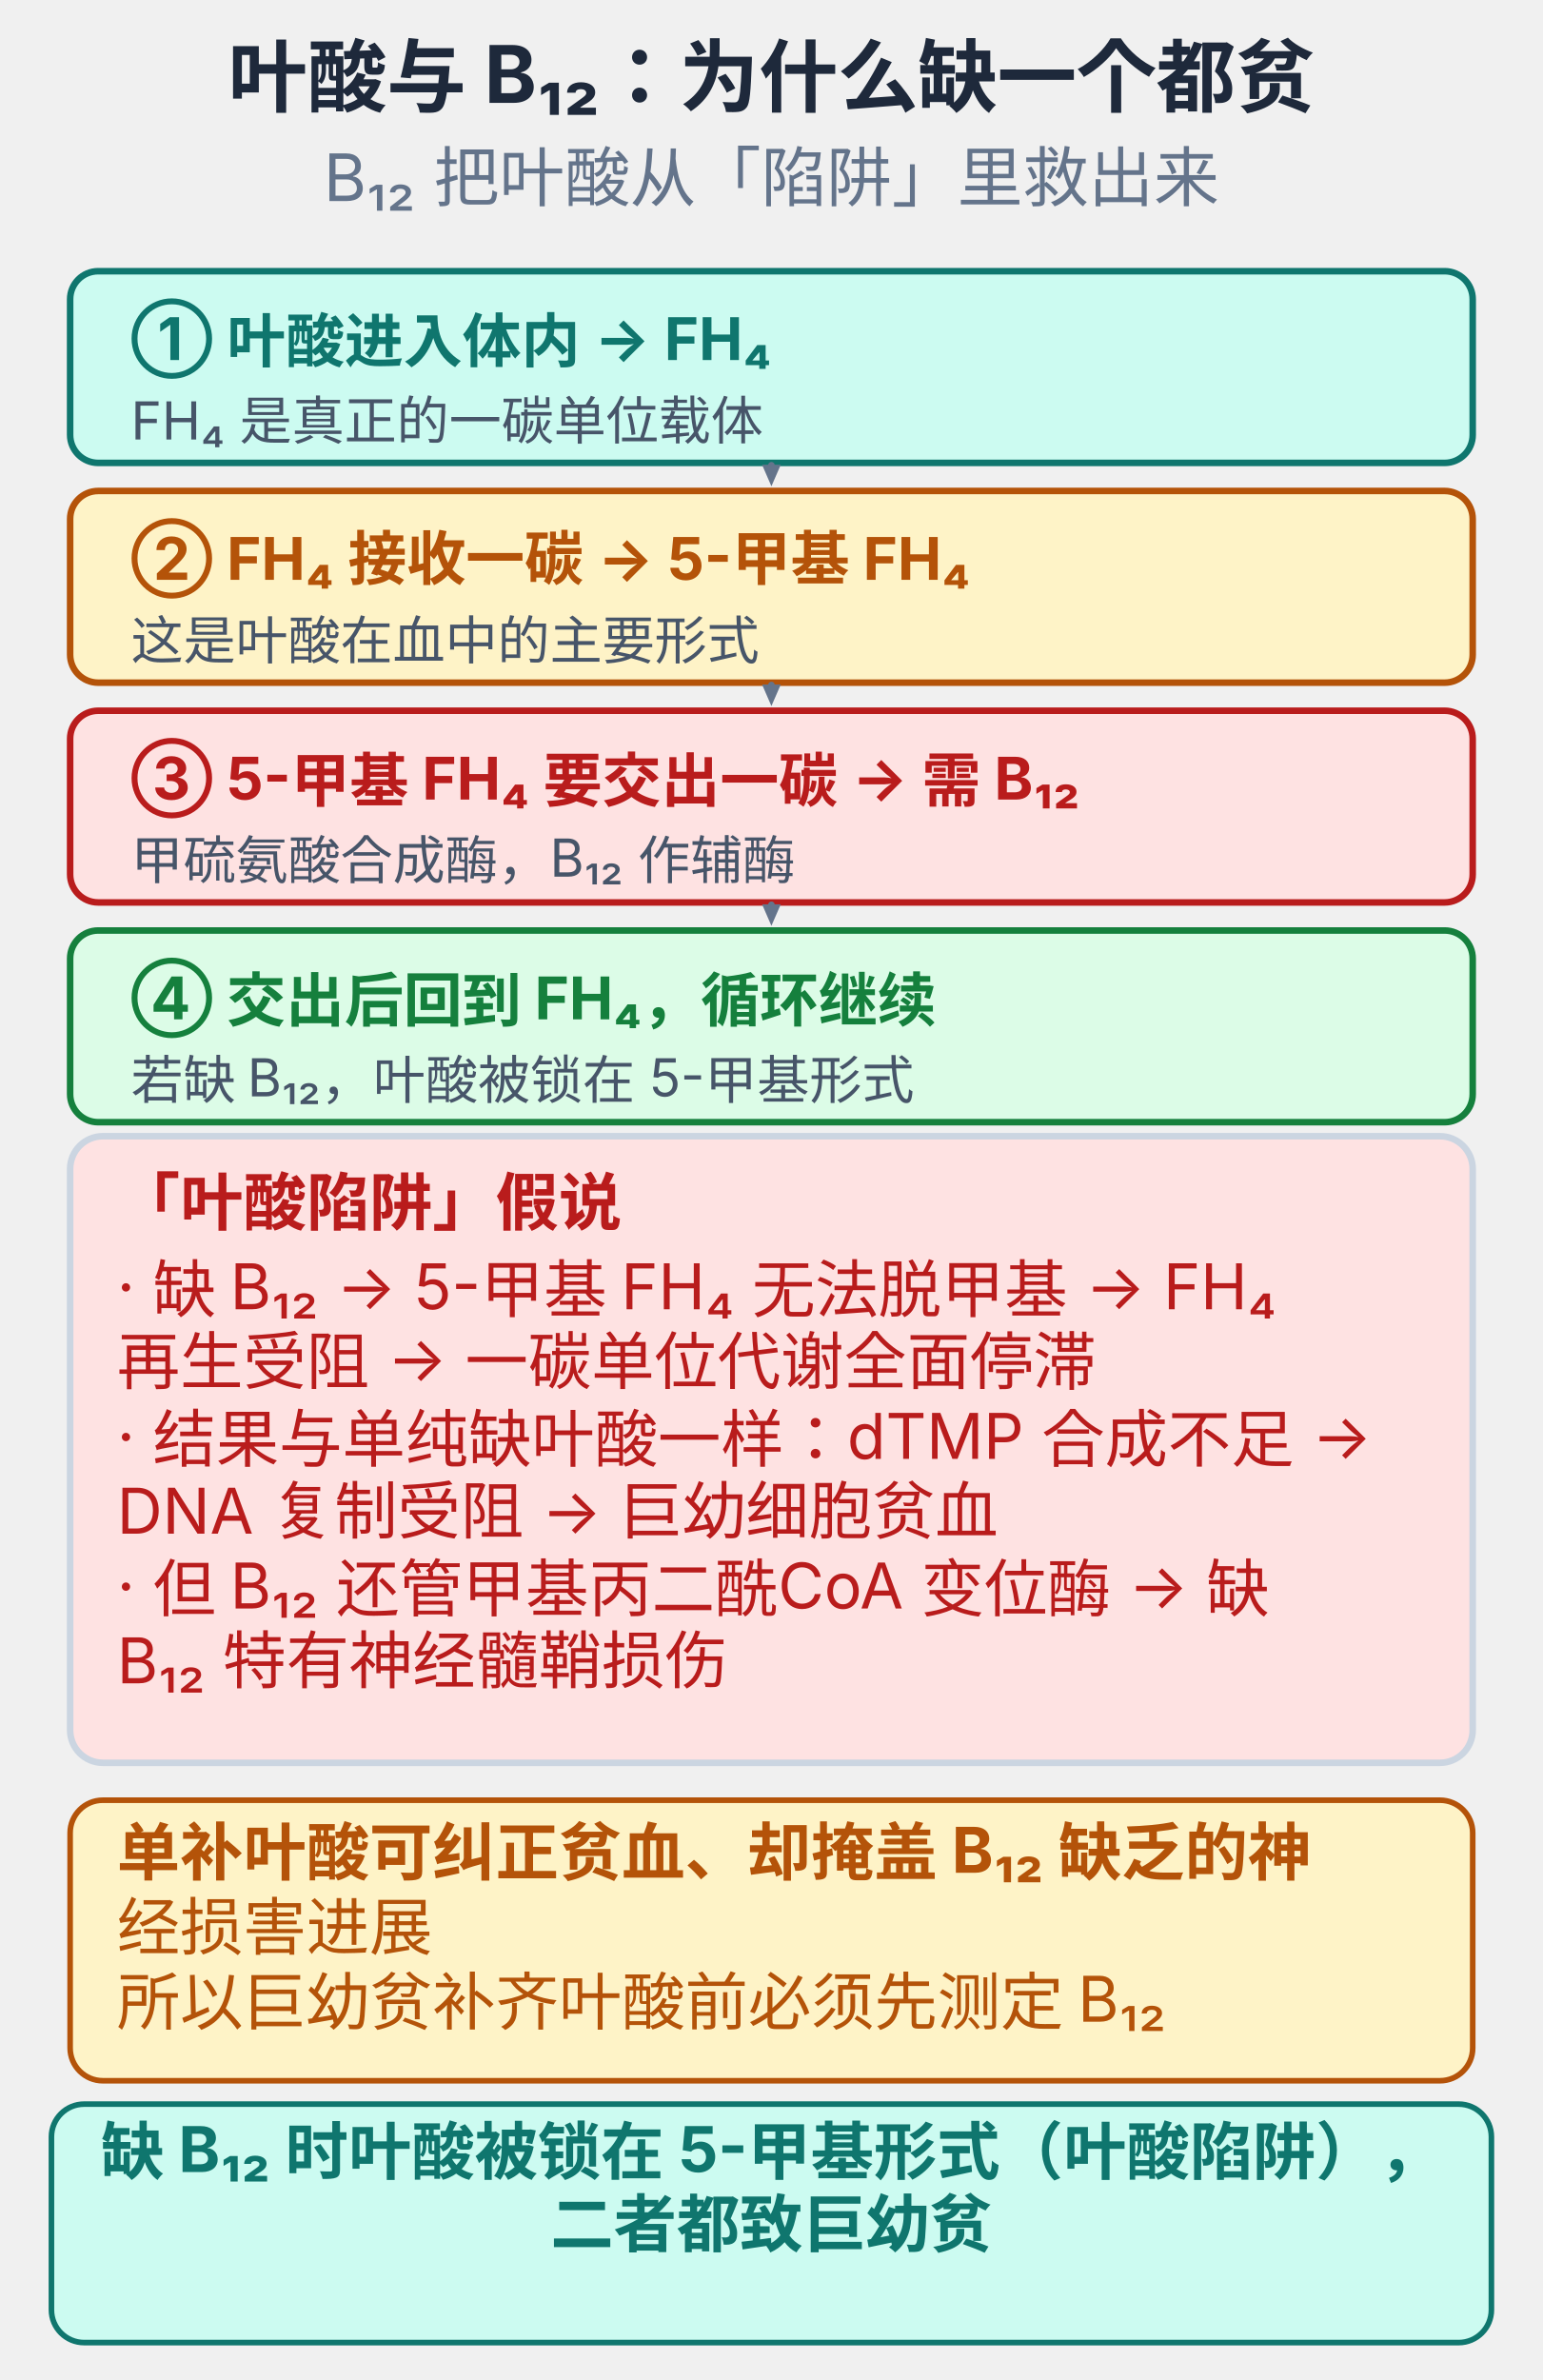
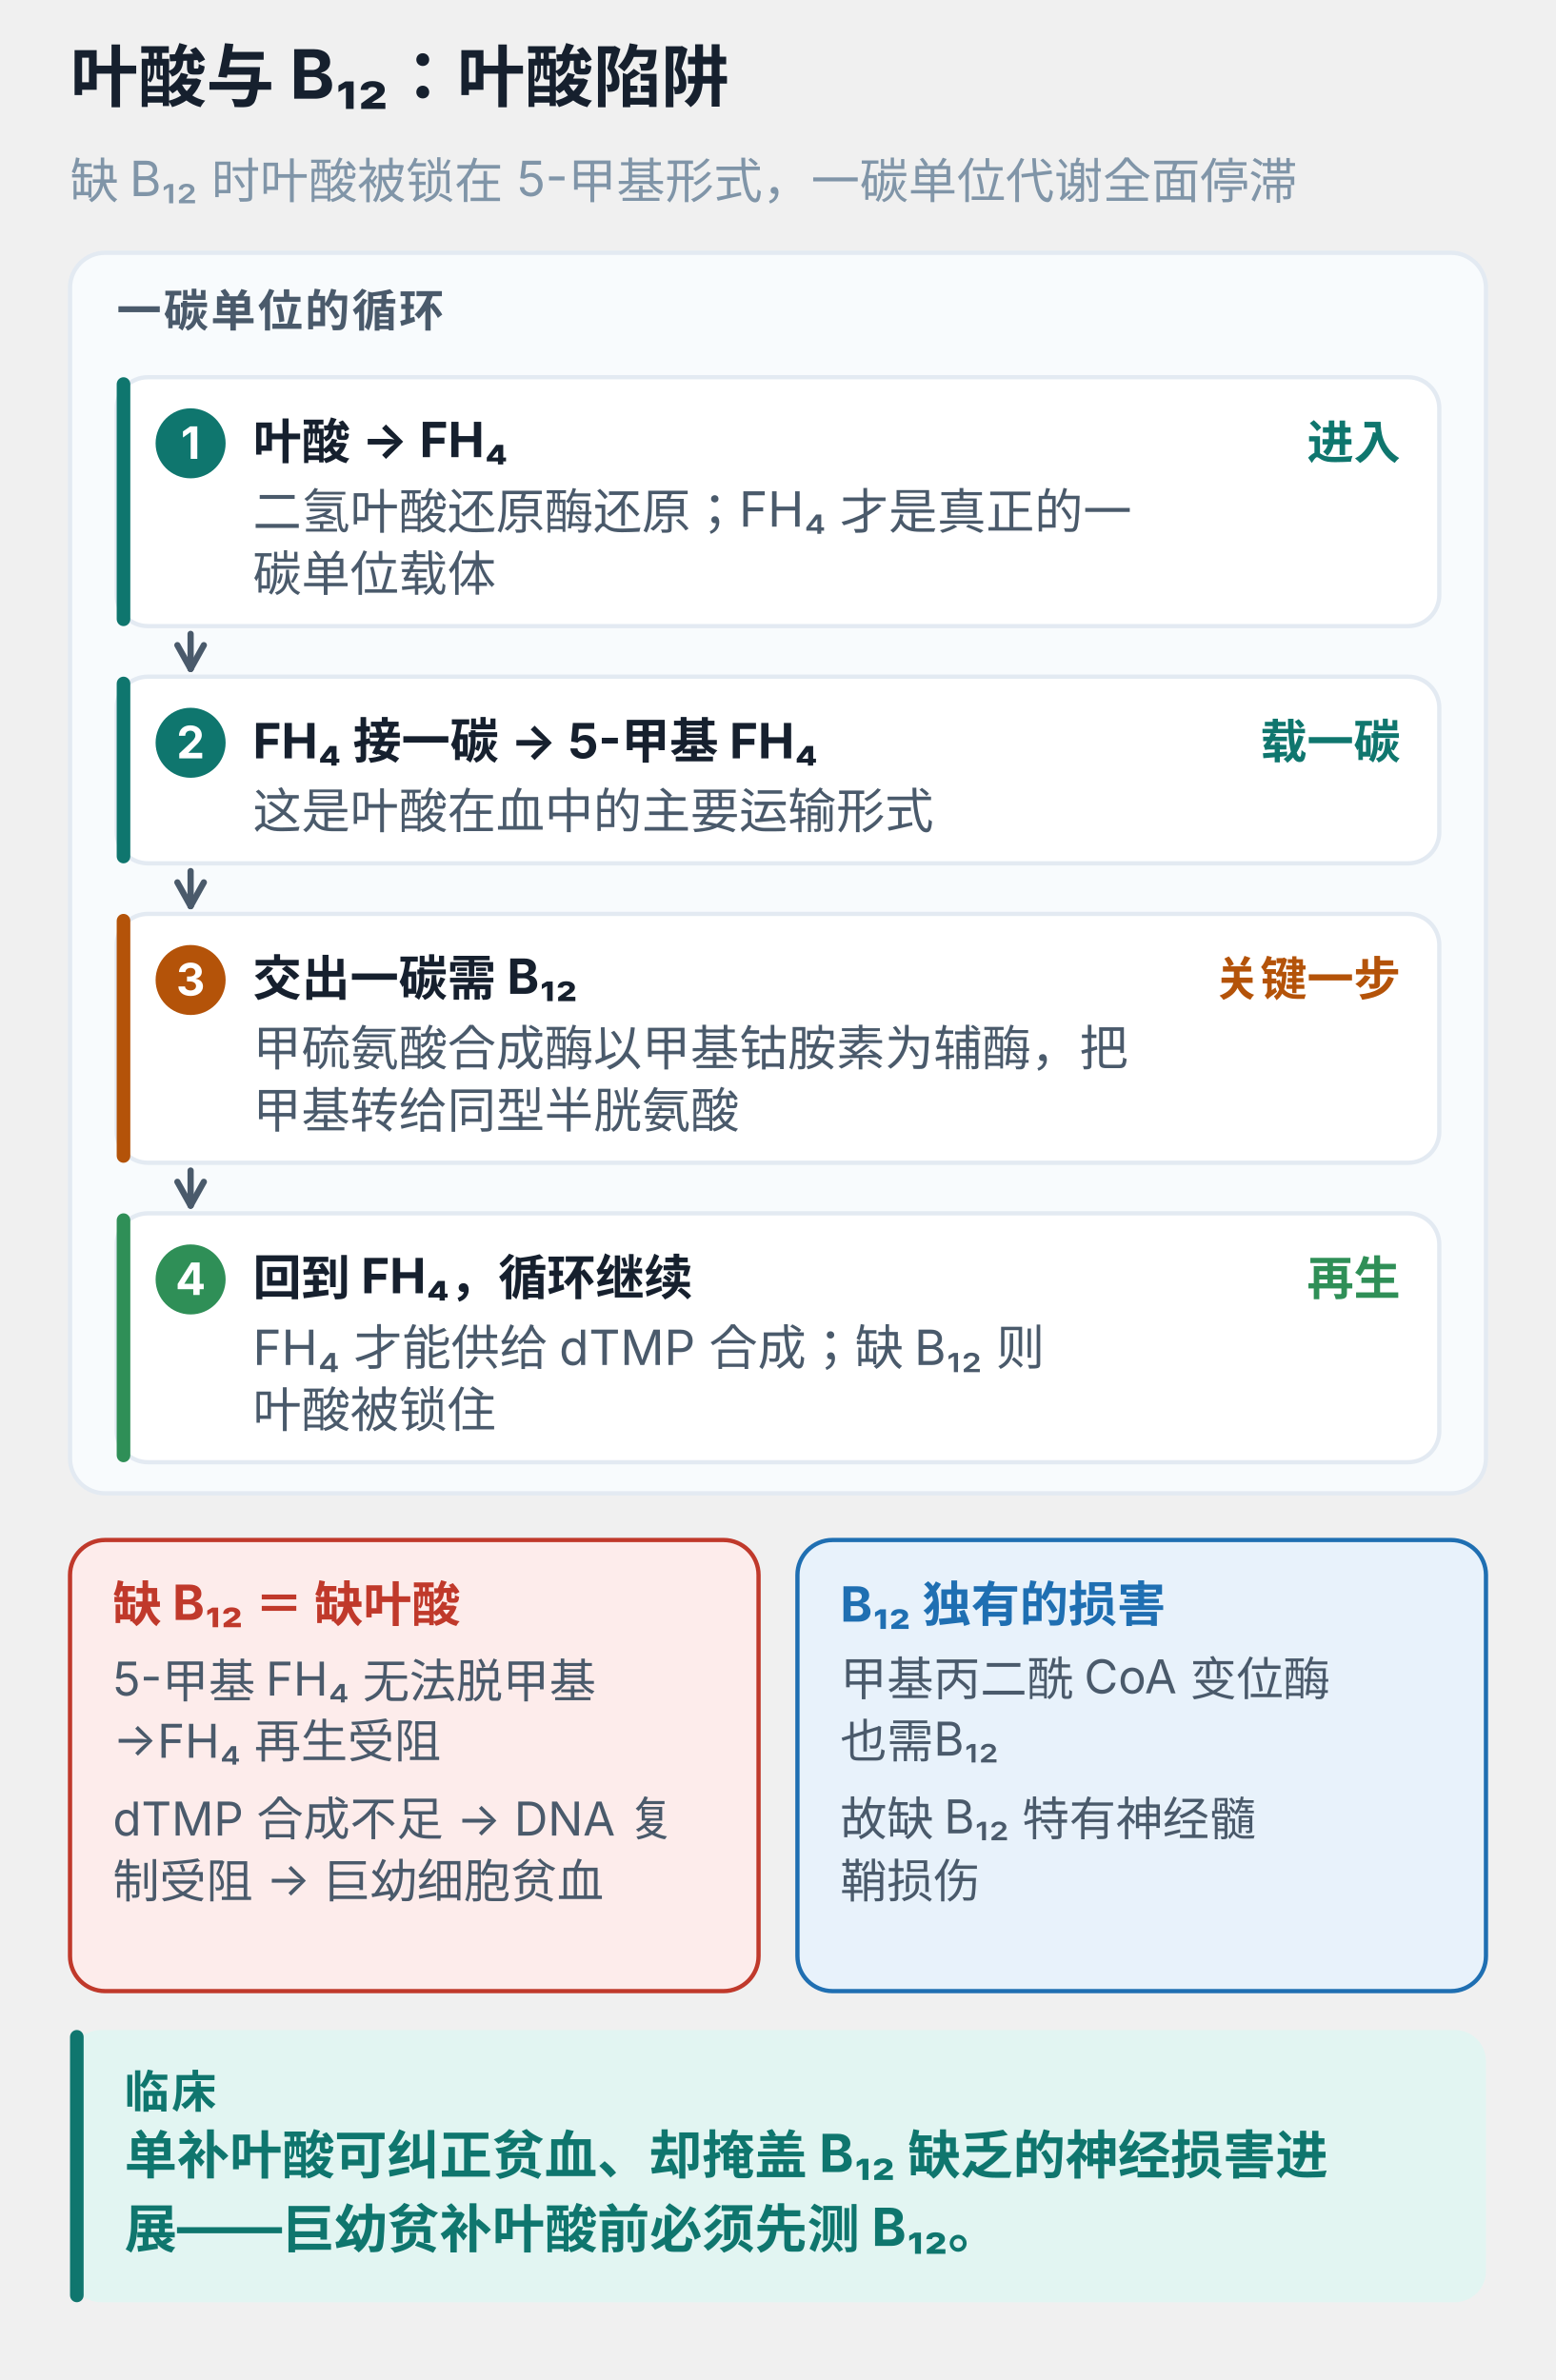
- <svg xmlns="http://www.w3.org/2000/svg" viewBox="0 0 330 509" width="100%" style="max-width:330px;display:block;margin:0 auto;background:#ffffff;border-radius:10px" role="img">
-   <text x="165.0" y="22.6" text-anchor="middle" font-size="17" font-weight="700" fill="#1e293b" font-family="-apple-system,'PingFang SC','Microsoft YaHei',sans-serif">叶酸与 B₁₂：为什么缺一个都贫</text>
-   <text x="165.0" y="43.0" text-anchor="middle" font-size="14" font-weight="400" fill="#64748b" font-family="-apple-system,'PingFang SC','Microsoft YaHei',sans-serif">B₁₂ 把叶酸从「陷阱」里救出来</text>
-   <rect x="15.0" y="58.0" width="300.0" height="41.0" rx="6" fill="#ccfbf1" stroke="#0f766e" stroke-width="1.4" />
-   <text x="28.0" y="77.0" text-anchor="start" font-size="12.6" font-weight="700" fill="#0f766e" font-family="-apple-system,'PingFang SC','Microsoft YaHei',sans-serif">① 叶酸进入体内 → FH₄</text>
-   <text x="28.0" y="94.0" text-anchor="start" font-size="11.2" font-weight="400" fill="#475569" font-family="-apple-system,'PingFang SC','Microsoft YaHei',sans-serif">FH₄ 是真正的一碳单位载体</text>
-   <line x1="165.0" y1="100.0" x2="165.0" y2="99.5" stroke="#64748b" stroke-width="1.4" stroke-linecap="round" />
-   <polygon points="165.0,104.0 163.0,99.4 167.0,99.4" fill="#64748b" />
-   <rect x="15.0" y="105.0" width="300.0" height="41.0" rx="6" fill="#fef3c7" stroke="#b45309" stroke-width="1.4" />
-   <text x="28.0" y="124.0" text-anchor="start" font-size="12.6" font-weight="700" fill="#b45309" font-family="-apple-system,'PingFang SC','Microsoft YaHei',sans-serif">② FH₄ 接收一碳 → 5-甲基 FH₄</text>
-   <text x="28.0" y="141.0" text-anchor="start" font-size="11.2" font-weight="400" fill="#475569" font-family="-apple-system,'PingFang SC','Microsoft YaHei',sans-serif">这是叶酸在血中的主要形式</text>
-   <line x1="165.0" y1="147.0" x2="165.0" y2="146.5" stroke="#64748b" stroke-width="1.4" stroke-linecap="round" />
-   <polygon points="165.0,151.0 163.0,146.4 167.0,146.4" fill="#64748b" />
-   <rect x="15.0" y="152.0" width="300.0" height="41.0" rx="6" fill="#fee2e2" stroke="#b91c1c" stroke-width="1.4" />
-   <text x="28.0" y="171.0" text-anchor="start" font-size="12.6" font-weight="700" fill="#b91c1c" font-family="-apple-system,'PingFang SC','Microsoft YaHei',sans-serif">③ 5-甲基 FH₄ 要交出一碳 → 需 B₁₂</text>
-   <text x="28.0" y="188.0" text-anchor="start" font-size="11.2" font-weight="400" fill="#475569" font-family="-apple-system,'PingFang SC','Microsoft YaHei',sans-serif">甲硫氨酸合成酶，B₁₂ 作辅酶</text>
-   <line x1="165.0" y1="194.0" x2="165.0" y2="193.5" stroke="#64748b" stroke-width="1.4" stroke-linecap="round" />
-   <polygon points="165.0,198.0 163.0,193.4 167.0,193.4" fill="#64748b" />
-   <rect x="15.0" y="199.0" width="300.0" height="41.0" rx="6" fill="#dcfce7" stroke="#15803d" stroke-width="1.4" />
-   <text x="28.0" y="218.0" text-anchor="start" font-size="12.6" font-weight="700" fill="#15803d" font-family="-apple-system,'PingFang SC','Microsoft YaHei',sans-serif">④ 交出后回到 FH₄，循环继续</text>
-   <text x="28.0" y="235.0" text-anchor="start" font-size="11.2" font-weight="400" fill="#475569" font-family="-apple-system,'PingFang SC','Microsoft YaHei',sans-serif">若缺 B₁₂，叶酸被锁在 5-甲基形式</text>
-   <rect x="15.0" y="243.0" width="300.0" height="134.0" rx="7" fill="#fee2e2" stroke="#cbd5e1" stroke-width="1.4" />
-   <text x="25.0" y="262.0" text-anchor="start" font-size="13.5" font-weight="700" fill="#b91c1c" font-family="-apple-system,'PingFang SC','Microsoft YaHei',sans-serif">「叶酸陷阱」假说</text>
-   <text x="25.0" y="280.0" text-anchor="start" font-size="13.5" font-weight="400" fill="#b91c1c" font-family="-apple-system,'PingFang SC','Microsoft YaHei',sans-serif">· 缺 B₁₂ → 5-甲基 FH₄ 无法脱甲基 → FH₄</text>
-   <text x="25.0" y="296.0" text-anchor="start" font-size="13.5" font-weight="400" fill="#b91c1c" font-family="-apple-system,'PingFang SC','Microsoft YaHei',sans-serif"> 再生受阻 → 一碳单位代谢全面停滞</text>
-   <text x="25.0" y="312.0" text-anchor="start" font-size="13.5" font-weight="400" fill="#b91c1c" font-family="-apple-system,'PingFang SC','Microsoft YaHei',sans-serif">· 结果与单纯缺叶酸一样：dTMP 合成不足 →</text>
-   <text x="25.0" y="328.0" text-anchor="start" font-size="13.5" font-weight="400" fill="#b91c1c" font-family="-apple-system,'PingFang SC','Microsoft YaHei',sans-serif"> DNA 复制受阻 → 巨幼细胞贫血</text>
-   <text x="25.0" y="344.0" text-anchor="start" font-size="13.5" font-weight="400" fill="#b91c1c" font-family="-apple-system,'PingFang SC','Microsoft YaHei',sans-serif">· 但 B₁₂ 还管甲基丙二酰CoA 变位酶 → 缺 </text>
-   <text x="25.0" y="360.0" text-anchor="start" font-size="13.5" font-weight="400" fill="#b91c1c" font-family="-apple-system,'PingFang SC','Microsoft YaHei',sans-serif">B₁₂ 特有神经髓鞘损伤</text>
-   <rect x="15.0" y="385.0" width="300.0" height="60.0" rx="7" fill="#fef3c7" stroke="#b45309" stroke-width="1.2" />
-   <text x="25.0" y="401.0" text-anchor="start" font-size="13.5" font-weight="700" fill="#b45309" font-family="-apple-system,'PingFang SC','Microsoft YaHei',sans-serif">单补叶酸可纠正贫血、却掩盖 B₁₂ 缺乏的神</text>
-   <text x="25.0" y="417.0" text-anchor="start" font-size="13.5" font-weight="400" fill="#b45309" font-family="-apple-system,'PingFang SC','Microsoft YaHei',sans-serif">经损害进展</text>
-   <text x="25.0" y="433.0" text-anchor="start" font-size="13.5" font-weight="400" fill="#b45309" font-family="-apple-system,'PingFang SC','Microsoft YaHei',sans-serif">所以巨幼贫补齐叶酸前必须先测定 B₁₂</text>
-   <rect x="11.0" y="450.0" width="308.0" height="51.0" rx="7" fill="#ccfbf1" stroke="#0f766e" stroke-width="1.2" />
-   <text x="165.0" y="465.0" text-anchor="middle" font-size="13.5" font-weight="700" fill="#0f766e" font-family="-apple-system,'PingFang SC','Microsoft YaHei',sans-serif">缺 B₁₂ 时叶酸被锁在 5-甲基形式（叶酸陷阱），</text>
-   <text x="165.0" y="480.5" text-anchor="middle" font-size="13.5" font-weight="700" fill="#0f766e" font-family="-apple-system,'PingFang SC','Microsoft YaHei',sans-serif">二者都致巨幼贫</text>
+ <svg xmlns="http://www.w3.org/2000/svg" viewBox="0 0 400 612" width="100%" style="max-width:400px;display:block;margin:0 auto;background:#ffffff;border-radius:12px" role="img" aria-label="叶酸与 B₁₂：叶酸陷阱">
+   <text x="18.0" y="26.0" font-size="17.5" font-weight="700" fill="#16202e" font-family="-apple-system,BlinkMacSystemFont,'PingFang SC','Microsoft YaHei',sans-serif">叶酸与 B₁₂：叶酸陷阱</text>
+   <text x="18.0" y="51.0" font-size="12.5" font-weight="400" fill="#8095a8" font-family="-apple-system,BlinkMacSystemFont,'PingFang SC','Microsoft YaHei',sans-serif">缺 B₁₂ 时叶酸被锁在 5-甲基形式，一碳单位代谢全面停滞</text>
+   <rect x="18.0" y="65.0" width="364.0" height="319.0" rx="9" fill="#f8fbfd" stroke="#e3eaf2" stroke-width="1.1" />
+   <text x="30.0" y="84.0" font-size="11.5" font-weight="700" fill="#4a5a6b" letter-spacing="0.6" font-family="-apple-system,BlinkMacSystemFont,'PingFang SC','Microsoft YaHei',sans-serif">一碳单位的循环</text>
+   <rect x="30.0" y="97.0" width="340.0" height="64.0" rx="8" fill="#ffffff" stroke="#e3eaf2" stroke-width="1.1" />
+   <rect x="30.0" y="97.0" width="3.5" height="64.0" rx="1.8" fill="#0f766e" />
+   <circle cx="49.0" cy="114.0" r="9" fill="#0f766e" />
+   <text x="49.0" y="118.0" text-anchor="middle" font-size="11.5" font-weight="700" fill="#ffffff" font-family="-apple-system,BlinkMacSystemFont,'PingFang SC','Microsoft YaHei',sans-serif">1</text>
+   <text x="65.0" y="118.0" font-size="12.5" font-weight="700" fill="#16202e" font-family="-apple-system,BlinkMacSystemFont,'PingFang SC','Microsoft YaHei',sans-serif">叶酸 → FH₄</text>
+   <text x="360.0" y="118.0" text-anchor="end" font-size="12" font-weight="700" fill="#0f766e" font-family="-apple-system,BlinkMacSystemFont,'PingFang SC','Microsoft YaHei',sans-serif">进入</text>
+   <text x="65.0" y="136.0" font-size="12.5" font-weight="400" fill="#4a5a6b" font-family="-apple-system,BlinkMacSystemFont,'PingFang SC','Microsoft YaHei',sans-serif">二氢叶酸还原酶还原；FH₄ 才是真正的一</text>
+   <text x="65.0" y="152.0" font-size="12.5" font-weight="400" fill="#4a5a6b" font-family="-apple-system,BlinkMacSystemFont,'PingFang SC','Microsoft YaHei',sans-serif">碳单位载体</text>
+   <line x1="49.0" y1="163.0" x2="49.0" y2="172.0" stroke="#4a5a6b" stroke-width="1.6" stroke-linecap="round" />
+   <line x1="49.0" y1="172.0" x2="45.6" y2="165.9" stroke="#4a5a6b" stroke-width="1.6" stroke-linecap="round" />
+   <line x1="49.0" y1="172.0" x2="52.4" y2="165.9" stroke="#4a5a6b" stroke-width="1.6" stroke-linecap="round" />
+   <rect x="30.0" y="174.0" width="340.0" height="48.0" rx="8" fill="#ffffff" stroke="#e3eaf2" stroke-width="1.1" />
+   <rect x="30.0" y="174.0" width="3.5" height="48.0" rx="1.8" fill="#0f766e" />
+   <circle cx="49.0" cy="191.0" r="9" fill="#0f766e" />
+   <text x="49.0" y="195.0" text-anchor="middle" font-size="11.5" font-weight="700" fill="#ffffff" font-family="-apple-system,BlinkMacSystemFont,'PingFang SC','Microsoft YaHei',sans-serif">2</text>
+   <text x="65.0" y="195.0" font-size="12.5" font-weight="700" fill="#16202e" font-family="-apple-system,BlinkMacSystemFont,'PingFang SC','Microsoft YaHei',sans-serif">FH₄ 接一碳 → 5-甲基 FH₄</text>
+   <text x="360.0" y="195.0" text-anchor="end" font-size="12" font-weight="700" fill="#0f766e" font-family="-apple-system,BlinkMacSystemFont,'PingFang SC','Microsoft YaHei',sans-serif">载一碳</text>
+   <text x="65.0" y="213.0" font-size="12.5" font-weight="400" fill="#4a5a6b" font-family="-apple-system,BlinkMacSystemFont,'PingFang SC','Microsoft YaHei',sans-serif">这是叶酸在血中的主要运输形式</text>
+   <line x1="49.0" y1="224.0" x2="49.0" y2="233.0" stroke="#4a5a6b" stroke-width="1.6" stroke-linecap="round" />
+   <line x1="49.0" y1="233.0" x2="45.6" y2="226.9" stroke="#4a5a6b" stroke-width="1.6" stroke-linecap="round" />
+   <line x1="49.0" y1="233.0" x2="52.4" y2="226.9" stroke="#4a5a6b" stroke-width="1.6" stroke-linecap="round" />
+   <rect x="30.0" y="235.0" width="340.0" height="64.0" rx="8" fill="#ffffff" stroke="#e3eaf2" stroke-width="1.1" />
+   <rect x="30.0" y="235.0" width="3.5" height="64.0" rx="1.8" fill="#b45309" />
+   <circle cx="49.0" cy="252.0" r="9" fill="#b45309" />
+   <text x="49.0" y="256.0" text-anchor="middle" font-size="11.5" font-weight="700" fill="#ffffff" font-family="-apple-system,BlinkMacSystemFont,'PingFang SC','Microsoft YaHei',sans-serif">3</text>
+   <text x="65.0" y="256.0" font-size="12.5" font-weight="700" fill="#16202e" font-family="-apple-system,BlinkMacSystemFont,'PingFang SC','Microsoft YaHei',sans-serif">交出一碳需 B₁₂</text>
+   <text x="360.0" y="256.0" text-anchor="end" font-size="12" font-weight="700" fill="#b45309" font-family="-apple-system,BlinkMacSystemFont,'PingFang SC','Microsoft YaHei',sans-serif">关键一步</text>
+   <text x="65.0" y="274.0" font-size="12.5" font-weight="400" fill="#4a5a6b" font-family="-apple-system,BlinkMacSystemFont,'PingFang SC','Microsoft YaHei',sans-serif">甲硫氨酸合成酶以甲基钴胺素为辅酶，把</text>
+   <text x="65.0" y="290.0" font-size="12.5" font-weight="400" fill="#4a5a6b" font-family="-apple-system,BlinkMacSystemFont,'PingFang SC','Microsoft YaHei',sans-serif">甲基转给同型半胱氨酸</text>
+   <line x1="49.0" y1="301.0" x2="49.0" y2="310.0" stroke="#4a5a6b" stroke-width="1.6" stroke-linecap="round" />
+   <line x1="49.0" y1="310.0" x2="45.6" y2="303.9" stroke="#4a5a6b" stroke-width="1.6" stroke-linecap="round" />
+   <line x1="49.0" y1="310.0" x2="52.4" y2="303.9" stroke="#4a5a6b" stroke-width="1.6" stroke-linecap="round" />
+   <rect x="30.0" y="312.0" width="340.0" height="64.0" rx="8" fill="#ffffff" stroke="#e3eaf2" stroke-width="1.1" />
+   <rect x="30.0" y="312.0" width="3.5" height="64.0" rx="1.8" fill="#2f8f57" />
+   <circle cx="49.0" cy="329.0" r="9" fill="#2f8f57" />
+   <text x="49.0" y="333.0" text-anchor="middle" font-size="11.5" font-weight="700" fill="#ffffff" font-family="-apple-system,BlinkMacSystemFont,'PingFang SC','Microsoft YaHei',sans-serif">4</text>
+   <text x="65.0" y="333.0" font-size="12.5" font-weight="700" fill="#16202e" font-family="-apple-system,BlinkMacSystemFont,'PingFang SC','Microsoft YaHei',sans-serif">回到 FH₄，循环继续</text>
+   <text x="360.0" y="333.0" text-anchor="end" font-size="12" font-weight="700" fill="#2f8f57" font-family="-apple-system,BlinkMacSystemFont,'PingFang SC','Microsoft YaHei',sans-serif">再生</text>
+   <text x="65.0" y="351.0" font-size="12.5" font-weight="400" fill="#4a5a6b" font-family="-apple-system,BlinkMacSystemFont,'PingFang SC','Microsoft YaHei',sans-serif">FH₄ 才能供给 dTMP 合成；缺 B₁₂ 则</text>
+   <text x="65.0" y="367.0" font-size="12.5" font-weight="400" fill="#4a5a6b" font-family="-apple-system,BlinkMacSystemFont,'PingFang SC','Microsoft YaHei',sans-serif">叶酸被锁住</text>
+   <rect x="18.0" y="396.0" width="177.0" height="116.0" rx="9" fill="#fdeceb" stroke="#c0392b" stroke-width="1.1" />
+   <text x="29.0" y="417.0" font-size="12.5" font-weight="700" fill="#c0392b" font-family="-apple-system,BlinkMacSystemFont,'PingFang SC','Microsoft YaHei',sans-serif">缺 B₁₂ ＝ 缺叶酸</text>
+   <text x="29.0" y="436.0" font-size="12" font-weight="400" fill="#4a5a6b" font-family="-apple-system,BlinkMacSystemFont,'PingFang SC','Microsoft YaHei',sans-serif">5-甲基 FH₄ 无法脱甲基</text>
+   <text x="29.0" y="452.0" font-size="12" font-weight="400" fill="#4a5a6b" font-family="-apple-system,BlinkMacSystemFont,'PingFang SC','Microsoft YaHei',sans-serif">→FH₄ 再生受阻</text>
+   <text x="29.0" y="472.0" font-size="12" font-weight="400" fill="#4a5a6b" font-family="-apple-system,BlinkMacSystemFont,'PingFang SC','Microsoft YaHei',sans-serif">dTMP 合成不足 → DNA 复</text>
+   <text x="29.0" y="488.0" font-size="12" font-weight="400" fill="#4a5a6b" font-family="-apple-system,BlinkMacSystemFont,'PingFang SC','Microsoft YaHei',sans-serif">制受阻 → 巨幼细胞贫血</text>
+   <rect x="205.0" y="396.0" width="177.0" height="116.0" rx="9" fill="#e8f2fb" stroke="#1f6fb2" stroke-width="1.1" />
+   <text x="216.0" y="417.0" font-size="12.5" font-weight="700" fill="#1f6fb2" font-family="-apple-system,BlinkMacSystemFont,'PingFang SC','Microsoft YaHei',sans-serif">B₁₂ 独有的损害</text>
+   <text x="216.0" y="436.0" font-size="12" font-weight="400" fill="#4a5a6b" font-family="-apple-system,BlinkMacSystemFont,'PingFang SC','Microsoft YaHei',sans-serif">甲基丙二酰 CoA 变位酶</text>
+   <text x="216.0" y="452.0" font-size="12" font-weight="400" fill="#4a5a6b" font-family="-apple-system,BlinkMacSystemFont,'PingFang SC','Microsoft YaHei',sans-serif">也需B₁₂</text>
+   <text x="216.0" y="472.0" font-size="12" font-weight="400" fill="#4a5a6b" font-family="-apple-system,BlinkMacSystemFont,'PingFang SC','Microsoft YaHei',sans-serif">故缺 B₁₂ 特有神经髓</text>
+   <text x="216.0" y="488.0" font-size="12" font-weight="400" fill="#4a5a6b" font-family="-apple-system,BlinkMacSystemFont,'PingFang SC','Microsoft YaHei',sans-serif">鞘损伤</text>
+   <rect x="18.0" y="522.0" width="364.0" height="70.0" rx="8" fill="#e2f5f2" />
+   <rect x="18.0" y="522.0" width="3.5" height="70.0" rx="1.8" fill="#0f766e" />
+   <text x="32.0" y="542.0" font-size="11.5" font-weight="700" fill="#0f766e" letter-spacing="0.6" font-family="-apple-system,BlinkMacSystemFont,'PingFang SC','Microsoft YaHei',sans-serif">临床</text>
+   <text x="32.0" y="559.0" font-size="13.5" font-weight="700" fill="#0f766e" font-family="-apple-system,BlinkMacSystemFont,'PingFang SC','Microsoft YaHei',sans-serif">单补叶酸可纠正贫血、却掩盖 B₁₂ 缺乏的神经损害进</text>
+   <text x="32.0" y="578.0" font-size="13.5" font-weight="700" fill="#0f766e" font-family="-apple-system,BlinkMacSystemFont,'PingFang SC','Microsoft YaHei',sans-serif">展——巨幼贫补叶酸前必须先测 B₁₂。</text>
</svg>
